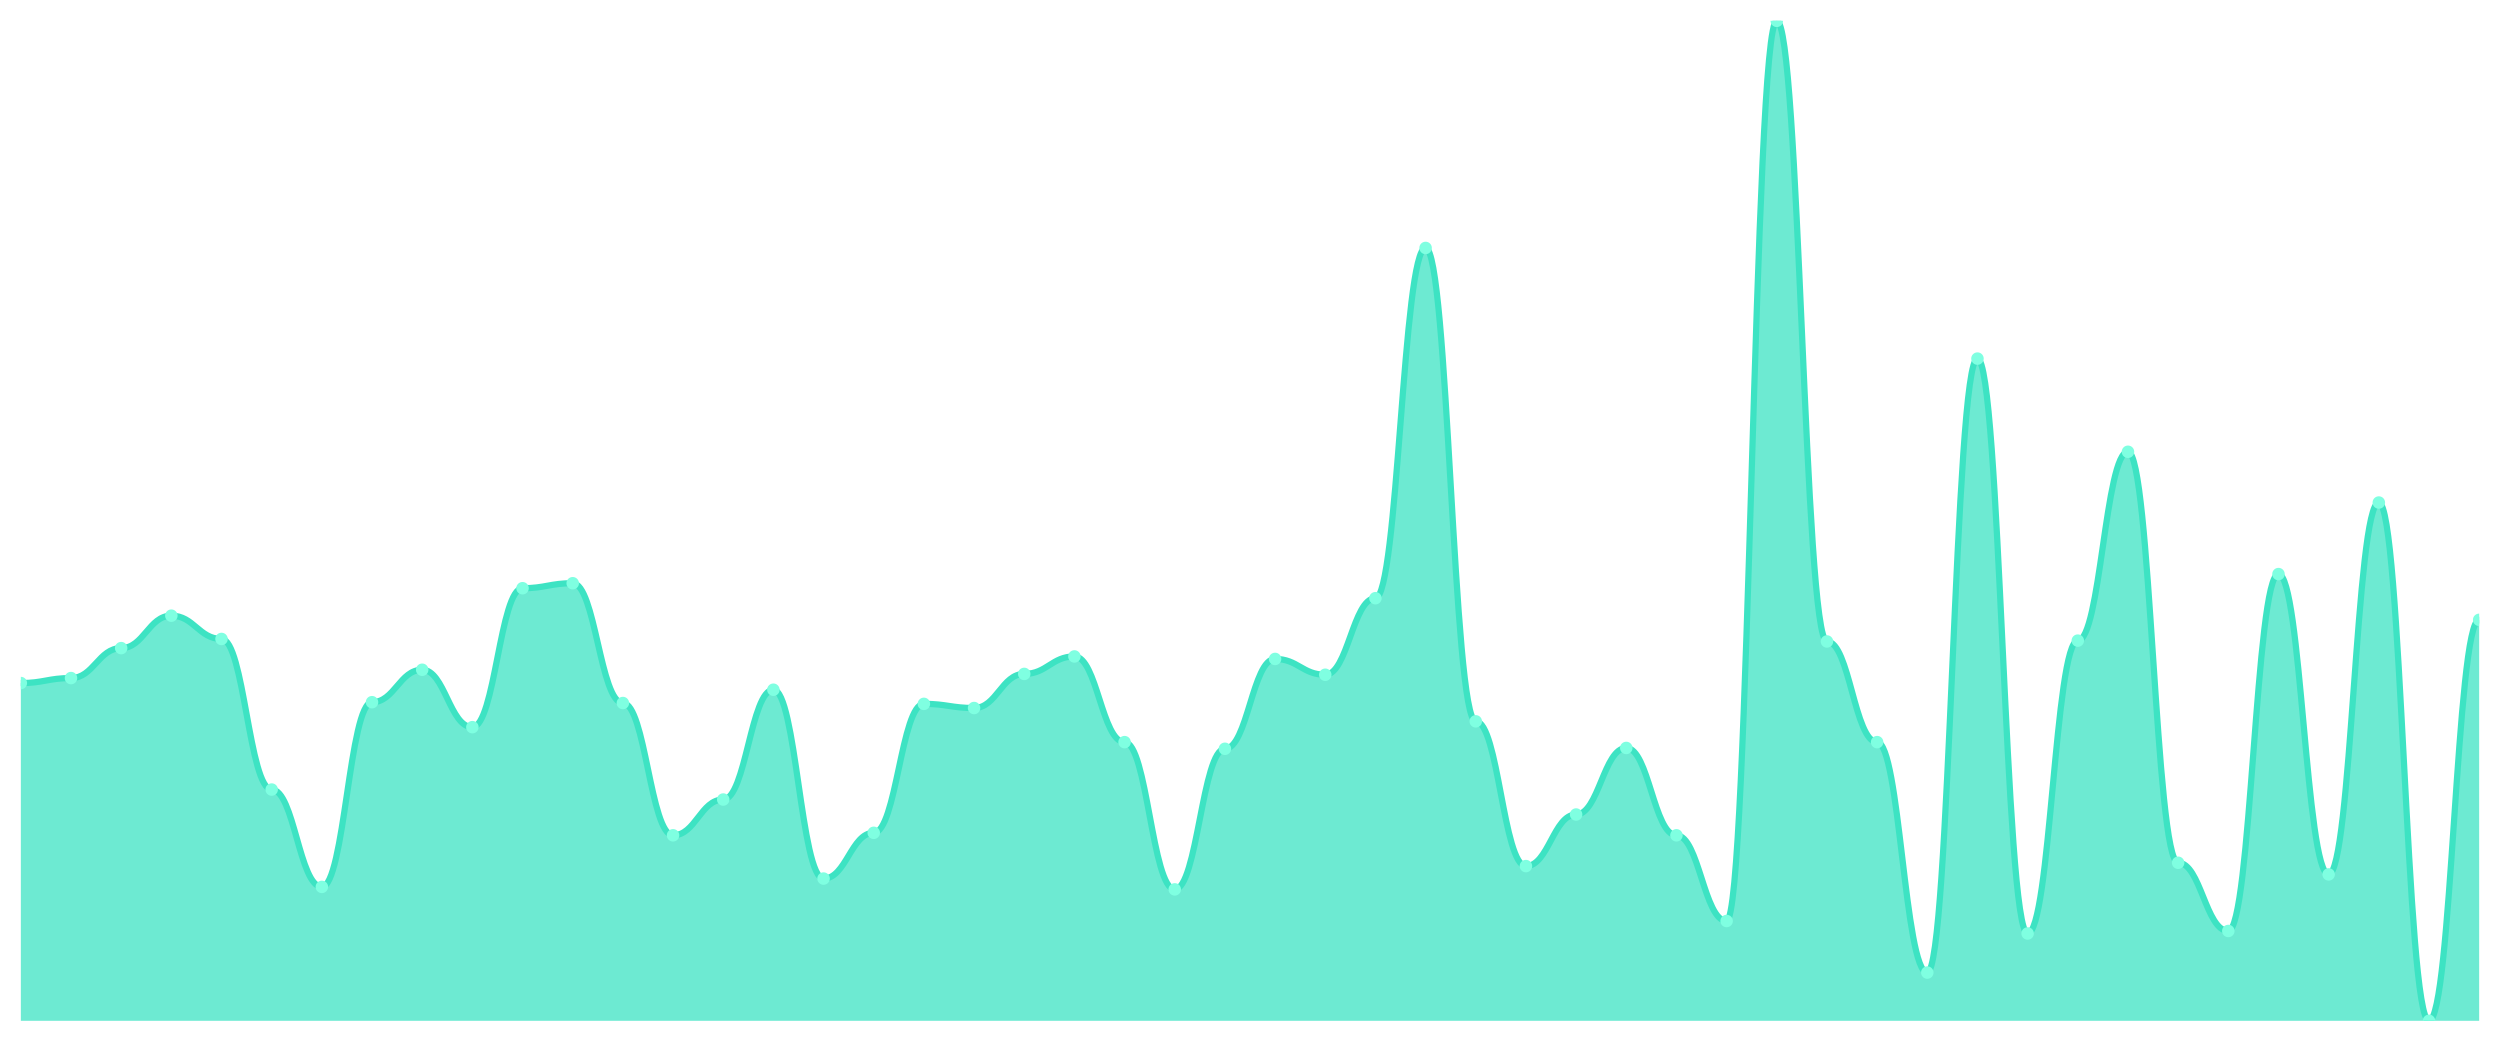
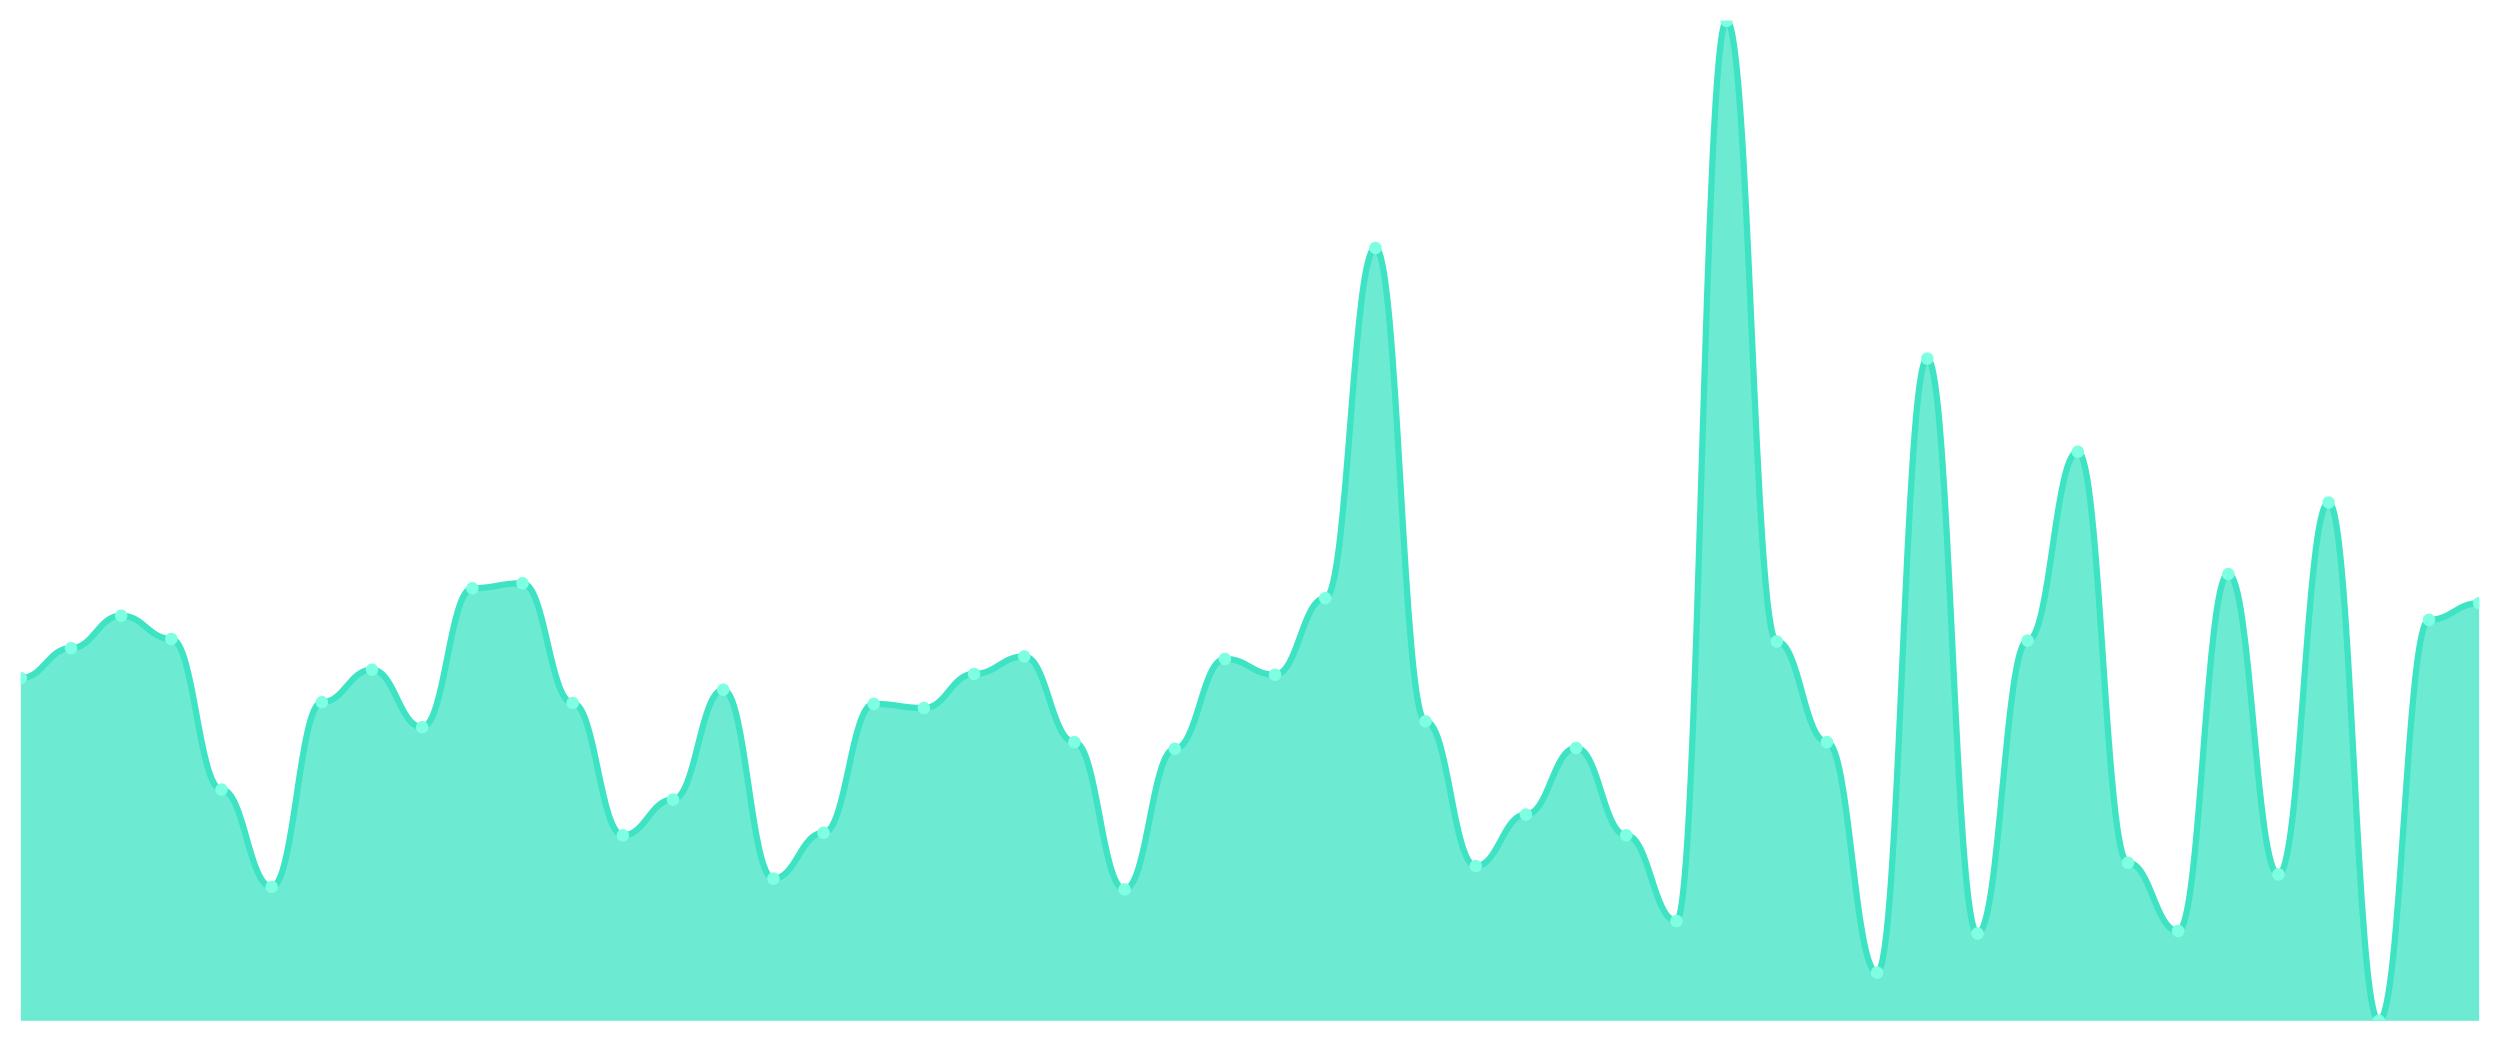
<svg xmlns="http://www.w3.org/2000/svg" viewBox="0 0 1200 500" width="1200" height="500">
  <defs>
    <clipPath id="c">
      <rect x="10" y="10" width="1180" height="480" />
    </clipPath>
  </defs>
  <rect width="1200" height="500" fill="none" />
  <g clip-path="url(#c)">
-     <path d="M 10,490 L 10,327.87 C 20.837,327.87 23.245,325.474 34.082,325.474 C 44.918,325.474 47.327,311.098 58.163,311.098 C 69,311.098 71.408,295.524 82.245,295.524 C 93.082,295.524 95.49,306.705 106.327,306.705 C 117.163,306.705 119.571,378.985 130.408,378.985 C 141.245,378.985 143.653,425.707 154.49,425.707 C 165.327,425.707 167.735,337.055 178.571,337.055 C 189.408,337.055 191.816,321.481 202.653,321.481 C 213.49,321.481 215.898,349.035 226.735,349.035 C 237.571,349.035 239.98,282.346 250.816,282.346 C 261.653,282.346 264.061,279.95 274.898,279.95 C 285.735,279.95 288.143,337.454 298.98,337.454 C 309.816,337.454 312.224,400.948 323.061,400.948 C 333.898,400.948 336.306,383.777 347.143,383.777 C 357.98,383.777 360.388,331.065 371.224,331.065 C 382.061,331.065 384.469,421.714 395.306,421.714 C 406.143,421.714 408.551,399.75 419.388,399.75 C 430.224,399.75 432.633,337.854 443.469,337.854 C 454.306,337.854 456.714,339.85 467.551,339.85 C 478.388,339.85 480.796,323.478 491.633,323.478 C 502.469,323.478 504.878,315.092 515.714,315.092 C 526.551,315.092 528.959,356.223 539.796,356.223 C 550.633,356.223 553.041,426.905 563.878,426.905 C 574.714,426.905 577.122,359.418 587.959,359.418 C 598.796,359.418 601.204,316.29 612.041,316.29 C 622.878,316.29 625.286,323.877 636.122,323.877 C 646.959,323.877 649.367,287.138 660.204,287.138 C 671.041,287.138 673.449,119.018 684.286,119.018 C 695.122,119.018 697.531,346.24 708.367,346.24 C 719.204,346.24 721.612,415.724 732.449,415.724 C 743.286,415.724 745.694,390.965 756.531,390.965 C 767.367,390.965 769.776,359.018 780.612,359.018 C 791.449,359.018 793.857,400.948 804.694,400.948 C 815.531,400.948 817.939,442.08 828.776,442.08 C 839.612,442.08 842.02,10 852.857,10 C 863.694,10 866.102,307.903 876.939,307.903 C 887.776,307.903 890.184,356.223 901.02,356.223 C 911.857,356.223 914.265,466.839 925.102,466.839 C 935.939,466.839 938.347,172.13 949.184,172.13 C 960.02,172.13 962.429,448.07 973.265,448.07 C 984.102,448.07 986.51,307.504 997.347,307.504 C 1008.184,307.504 1010.592,216.855 1021.429,216.855 C 1032.265,216.855 1034.673,414.126 1045.51,414.126 C 1056.347,414.126 1058.755,446.872 1069.592,446.872 C 1080.429,446.872 1082.837,275.557 1093.673,275.557 C 1104.51,275.557 1106.918,419.717 1117.755,419.717 C 1128.592,419.717 1131,241.215 1141.837,241.215 C 1152.673,241.215 1155.082,490 1165.918,490 C 1176.755,490 1179.163,297.521 1190,297.521 L 1190,490 Z" fill="rgba(61,227,195,0.75)" />
-     <path d="M 10,327.87 C 20.837,327.87 23.245,325.474 34.082,325.474 C 44.918,325.474 47.327,311.098 58.163,311.098 C 69,311.098 71.408,295.524 82.245,295.524 C 93.082,295.524 95.49,306.705 106.327,306.705 C 117.163,306.705 119.571,378.985 130.408,378.985 C 141.245,378.985 143.653,425.707 154.49,425.707 C 165.327,425.707 167.735,337.055 178.571,337.055 C 189.408,337.055 191.816,321.481 202.653,321.481 C 213.49,321.481 215.898,349.035 226.735,349.035 C 237.571,349.035 239.98,282.346 250.816,282.346 C 261.653,282.346 264.061,279.95 274.898,279.95 C 285.735,279.95 288.143,337.454 298.98,337.454 C 309.816,337.454 312.224,400.948 323.061,400.948 C 333.898,400.948 336.306,383.777 347.143,383.777 C 357.98,383.777 360.388,331.065 371.224,331.065 C 382.061,331.065 384.469,421.714 395.306,421.714 C 406.143,421.714 408.551,399.75 419.388,399.75 C 430.224,399.75 432.633,337.854 443.469,337.854 C 454.306,337.854 456.714,339.85 467.551,339.85 C 478.388,339.85 480.796,323.478 491.633,323.478 C 502.469,323.478 504.878,315.092 515.714,315.092 C 526.551,315.092 528.959,356.223 539.796,356.223 C 550.633,356.223 553.041,426.905 563.878,426.905 C 574.714,426.905 577.122,359.418 587.959,359.418 C 598.796,359.418 601.204,316.29 612.041,316.29 C 622.878,316.29 625.286,323.877 636.122,323.877 C 646.959,323.877 649.367,287.138 660.204,287.138 C 671.041,287.138 673.449,119.018 684.286,119.018 C 695.122,119.018 697.531,346.24 708.367,346.24 C 719.204,346.24 721.612,415.724 732.449,415.724 C 743.286,415.724 745.694,390.965 756.531,390.965 C 767.367,390.965 769.776,359.018 780.612,359.018 C 791.449,359.018 793.857,400.948 804.694,400.948 C 815.531,400.948 817.939,442.08 828.776,442.08 C 839.612,442.08 842.02,10 852.857,10 C 863.694,10 866.102,307.903 876.939,307.903 C 887.776,307.903 890.184,356.223 901.02,356.223 C 911.857,356.223 914.265,466.839 925.102,466.839 C 935.939,466.839 938.347,172.13 949.184,172.13 C 960.02,172.13 962.429,448.07 973.265,448.07 C 984.102,448.07 986.51,307.504 997.347,307.504 C 1008.184,307.504 1010.592,216.855 1021.429,216.855 C 1032.265,216.855 1034.673,414.126 1045.51,414.126 C 1056.347,414.126 1058.755,446.872 1069.592,446.872 C 1080.429,446.872 1082.837,275.557 1093.673,275.557 C 1104.51,275.557 1106.918,419.717 1117.755,419.717 C 1128.592,419.717 1131,241.215 1141.837,241.215 C 1152.673,241.215 1155.082,490 1165.918,490 C 1176.755,490 1179.163,297.521 1190,297.521" fill="none" stroke="#3de3c3" stroke-width="3" stroke-linecap="round" stroke-linejoin="round" />
-     <circle cx="10" cy="327.87" r="3" fill="#7fffe1" />
-     <circle cx="34.082" cy="325.474" r="3" fill="#7fffe1" />
-     <circle cx="58.163" cy="311.098" r="3" fill="#7fffe1" />
-     <circle cx="82.245" cy="295.524" r="3" fill="#7fffe1" />
-     <circle cx="106.327" cy="306.705" r="3" fill="#7fffe1" />
-     <circle cx="130.408" cy="378.985" r="3" fill="#7fffe1" />
-     <circle cx="154.49" cy="425.707" r="3" fill="#7fffe1" />
-     <circle cx="178.571" cy="337.055" r="3" fill="#7fffe1" />
-     <circle cx="202.653" cy="321.481" r="3" fill="#7fffe1" />
-     <circle cx="226.735" cy="349.035" r="3" fill="#7fffe1" />
-     <circle cx="250.816" cy="282.346" r="3" fill="#7fffe1" />
-     <circle cx="274.898" cy="279.95" r="3" fill="#7fffe1" />
-     <circle cx="298.98" cy="337.454" r="3" fill="#7fffe1" />
-     <circle cx="323.061" cy="400.948" r="3" fill="#7fffe1" />
-     <circle cx="347.143" cy="383.777" r="3" fill="#7fffe1" />
-     <circle cx="371.224" cy="331.065" r="3" fill="#7fffe1" />
-     <circle cx="395.306" cy="421.714" r="3" fill="#7fffe1" />
-     <circle cx="419.388" cy="399.75" r="3" fill="#7fffe1" />
-     <circle cx="443.469" cy="337.854" r="3" fill="#7fffe1" />
-     <circle cx="467.551" cy="339.85" r="3" fill="#7fffe1" />
-     <circle cx="491.633" cy="323.478" r="3" fill="#7fffe1" />
-     <circle cx="515.714" cy="315.092" r="3" fill="#7fffe1" />
-     <circle cx="539.796" cy="356.223" r="3" fill="#7fffe1" />
-     <circle cx="563.878" cy="426.905" r="3" fill="#7fffe1" />
-     <circle cx="587.959" cy="359.418" r="3" fill="#7fffe1" />
-     <circle cx="612.041" cy="316.29" r="3" fill="#7fffe1" />
-     <circle cx="636.122" cy="323.877" r="3" fill="#7fffe1" />
-     <circle cx="660.204" cy="287.138" r="3" fill="#7fffe1" />
-     <circle cx="684.286" cy="119.018" r="3" fill="#7fffe1" />
-     <circle cx="708.367" cy="346.24" r="3" fill="#7fffe1" />
-     <circle cx="732.449" cy="415.724" r="3" fill="#7fffe1" />
-     <circle cx="756.531" cy="390.965" r="3" fill="#7fffe1" />
-     <circle cx="780.612" cy="359.018" r="3" fill="#7fffe1" />
-     <circle cx="804.694" cy="400.948" r="3" fill="#7fffe1" />
-     <circle cx="828.776" cy="442.08" r="3" fill="#7fffe1" />
-     <circle cx="852.857" cy="10" r="3" fill="#7fffe1" />
-     <circle cx="876.939" cy="307.903" r="3" fill="#7fffe1" />
-     <circle cx="901.02" cy="356.223" r="3" fill="#7fffe1" />
-     <circle cx="925.102" cy="466.839" r="3" fill="#7fffe1" />
-     <circle cx="949.184" cy="172.13" r="3" fill="#7fffe1" />
-     <circle cx="973.265" cy="448.07" r="3" fill="#7fffe1" />
-     <circle cx="997.347" cy="307.504" r="3" fill="#7fffe1" />
-     <circle cx="1021.429" cy="216.855" r="3" fill="#7fffe1" />
-     <circle cx="1045.51" cy="414.126" r="3" fill="#7fffe1" />
-     <circle cx="1069.592" cy="446.872" r="3" fill="#7fffe1" />
-     <circle cx="1093.673" cy="275.557" r="3" fill="#7fffe1" />
-     <circle cx="1117.755" cy="419.717" r="3" fill="#7fffe1" />
-     <circle cx="1141.837" cy="241.215" r="3" fill="#7fffe1" />
-     <circle cx="1165.918" cy="490" r="3" fill="#7fffe1" />
-     <circle cx="1190" cy="297.521" r="3" fill="#7fffe1" />
+     <path d="M 10,490 L 10,325.474 C 20.837,325.474 23.245,311.098 34.082,311.098 C 44.918,311.098 47.327,295.524 58.163,295.524 C 69,295.524 71.408,306.705 82.245,306.705 C 93.082,306.705 95.49,378.985 106.327,378.985 C 117.163,378.985 119.571,425.707 130.408,425.707 C 141.245,425.707 143.653,337.055 154.49,337.055 C 165.327,337.055 167.735,321.481 178.571,321.481 C 189.408,321.481 191.816,349.035 202.653,349.035 C 213.49,349.035 215.898,282.346 226.735,282.346 C 237.571,282.346 239.98,279.95 250.816,279.95 C 261.653,279.95 264.061,337.454 274.898,337.454 C 285.735,337.454 288.143,400.948 298.98,400.948 C 309.816,400.948 312.224,383.777 323.061,383.777 C 333.898,383.777 336.306,331.065 347.143,331.065 C 357.98,331.065 360.388,421.714 371.224,421.714 C 382.061,421.714 384.469,399.75 395.306,399.75 C 406.143,399.75 408.551,337.854 419.388,337.854 C 430.224,337.854 432.633,339.85 443.469,339.85 C 454.306,339.85 456.714,323.478 467.551,323.478 C 478.388,323.478 480.796,315.092 491.633,315.092 C 502.469,315.092 504.878,356.223 515.714,356.223 C 526.551,356.223 528.959,426.905 539.796,426.905 C 550.633,426.905 553.041,359.418 563.878,359.418 C 574.714,359.418 577.122,316.29 587.959,316.29 C 598.796,316.29 601.204,323.877 612.041,323.877 C 622.878,323.877 625.286,287.138 636.122,287.138 C 646.959,287.138 649.367,119.018 660.204,119.018 C 671.041,119.018 673.449,346.24 684.286,346.24 C 695.122,346.24 697.531,415.724 708.367,415.724 C 719.204,415.724 721.612,390.965 732.449,390.965 C 743.286,390.965 745.694,359.018 756.531,359.018 C 767.367,359.018 769.776,400.948 780.612,400.948 C 791.449,400.948 793.857,442.08 804.694,442.08 C 815.531,442.08 817.939,10 828.776,10 C 839.612,10 842.02,307.903 852.857,307.903 C 863.694,307.903 866.102,356.223 876.939,356.223 C 887.776,356.223 890.184,466.839 901.02,466.839 C 911.857,466.839 914.265,172.13 925.102,172.13 C 935.939,172.13 938.347,448.07 949.184,448.07 C 960.02,448.07 962.429,307.504 973.265,307.504 C 984.102,307.504 986.51,216.855 997.347,216.855 C 1008.184,216.855 1010.592,414.126 1021.429,414.126 C 1032.265,414.126 1034.673,446.872 1045.51,446.872 C 1056.347,446.872 1058.755,275.557 1069.592,275.557 C 1080.429,275.557 1082.837,419.717 1093.673,419.717 C 1104.51,419.717 1106.918,241.215 1117.755,241.215 C 1128.592,241.215 1131,490 1141.837,490 C 1152.673,490 1155.082,297.521 1165.918,297.521 C 1176.755,297.521 1179.163,289.534 1190,289.534 L 1190,490 Z" fill="rgba(61,227,195,0.75)" />
+     <path d="M 10,325.474 C 20.837,325.474 23.245,311.098 34.082,311.098 C 44.918,311.098 47.327,295.524 58.163,295.524 C 69,295.524 71.408,306.705 82.245,306.705 C 93.082,306.705 95.49,378.985 106.327,378.985 C 117.163,378.985 119.571,425.707 130.408,425.707 C 141.245,425.707 143.653,337.055 154.49,337.055 C 165.327,337.055 167.735,321.481 178.571,321.481 C 189.408,321.481 191.816,349.035 202.653,349.035 C 213.49,349.035 215.898,282.346 226.735,282.346 C 237.571,282.346 239.98,279.95 250.816,279.95 C 261.653,279.95 264.061,337.454 274.898,337.454 C 285.735,337.454 288.143,400.948 298.98,400.948 C 309.816,400.948 312.224,383.777 323.061,383.777 C 333.898,383.777 336.306,331.065 347.143,331.065 C 357.98,331.065 360.388,421.714 371.224,421.714 C 382.061,421.714 384.469,399.75 395.306,399.75 C 406.143,399.75 408.551,337.854 419.388,337.854 C 430.224,337.854 432.633,339.85 443.469,339.85 C 454.306,339.85 456.714,323.478 467.551,323.478 C 478.388,323.478 480.796,315.092 491.633,315.092 C 502.469,315.092 504.878,356.223 515.714,356.223 C 526.551,356.223 528.959,426.905 539.796,426.905 C 550.633,426.905 553.041,359.418 563.878,359.418 C 574.714,359.418 577.122,316.29 587.959,316.29 C 598.796,316.29 601.204,323.877 612.041,323.877 C 622.878,323.877 625.286,287.138 636.122,287.138 C 646.959,287.138 649.367,119.018 660.204,119.018 C 671.041,119.018 673.449,346.24 684.286,346.24 C 695.122,346.24 697.531,415.724 708.367,415.724 C 719.204,415.724 721.612,390.965 732.449,390.965 C 743.286,390.965 745.694,359.018 756.531,359.018 C 767.367,359.018 769.776,400.948 780.612,400.948 C 791.449,400.948 793.857,442.08 804.694,442.08 C 815.531,442.08 817.939,10 828.776,10 C 839.612,10 842.02,307.903 852.857,307.903 C 863.694,307.903 866.102,356.223 876.939,356.223 C 887.776,356.223 890.184,466.839 901.02,466.839 C 911.857,466.839 914.265,172.13 925.102,172.13 C 935.939,172.13 938.347,448.07 949.184,448.07 C 960.02,448.07 962.429,307.504 973.265,307.504 C 984.102,307.504 986.51,216.855 997.347,216.855 C 1008.184,216.855 1010.592,414.126 1021.429,414.126 C 1032.265,414.126 1034.673,446.872 1045.51,446.872 C 1056.347,446.872 1058.755,275.557 1069.592,275.557 C 1080.429,275.557 1082.837,419.717 1093.673,419.717 C 1104.51,419.717 1106.918,241.215 1117.755,241.215 C 1128.592,241.215 1131,490 1141.837,490 C 1152.673,490 1155.082,297.521 1165.918,297.521 C 1176.755,297.521 1179.163,289.534 1190,289.534" fill="none" stroke="#3de3c3" stroke-width="3" stroke-linecap="round" stroke-linejoin="round" />
+     <circle cx="10" cy="325.474" r="3" fill="#7fffe1" />
+     <circle cx="34.082" cy="311.098" r="3" fill="#7fffe1" />
+     <circle cx="58.163" cy="295.524" r="3" fill="#7fffe1" />
+     <circle cx="82.245" cy="306.705" r="3" fill="#7fffe1" />
+     <circle cx="106.327" cy="378.985" r="3" fill="#7fffe1" />
+     <circle cx="130.408" cy="425.707" r="3" fill="#7fffe1" />
+     <circle cx="154.49" cy="337.055" r="3" fill="#7fffe1" />
+     <circle cx="178.571" cy="321.481" r="3" fill="#7fffe1" />
+     <circle cx="202.653" cy="349.035" r="3" fill="#7fffe1" />
+     <circle cx="226.735" cy="282.346" r="3" fill="#7fffe1" />
+     <circle cx="250.816" cy="279.95" r="3" fill="#7fffe1" />
+     <circle cx="274.898" cy="337.454" r="3" fill="#7fffe1" />
+     <circle cx="298.98" cy="400.948" r="3" fill="#7fffe1" />
+     <circle cx="323.061" cy="383.777" r="3" fill="#7fffe1" />
+     <circle cx="347.143" cy="331.065" r="3" fill="#7fffe1" />
+     <circle cx="371.224" cy="421.714" r="3" fill="#7fffe1" />
+     <circle cx="395.306" cy="399.75" r="3" fill="#7fffe1" />
+     <circle cx="419.388" cy="337.854" r="3" fill="#7fffe1" />
+     <circle cx="443.469" cy="339.85" r="3" fill="#7fffe1" />
+     <circle cx="467.551" cy="323.478" r="3" fill="#7fffe1" />
+     <circle cx="491.633" cy="315.092" r="3" fill="#7fffe1" />
+     <circle cx="515.714" cy="356.223" r="3" fill="#7fffe1" />
+     <circle cx="539.796" cy="426.905" r="3" fill="#7fffe1" />
+     <circle cx="563.878" cy="359.418" r="3" fill="#7fffe1" />
+     <circle cx="587.959" cy="316.29" r="3" fill="#7fffe1" />
+     <circle cx="612.041" cy="323.877" r="3" fill="#7fffe1" />
+     <circle cx="636.122" cy="287.138" r="3" fill="#7fffe1" />
+     <circle cx="660.204" cy="119.018" r="3" fill="#7fffe1" />
+     <circle cx="684.286" cy="346.24" r="3" fill="#7fffe1" />
+     <circle cx="708.367" cy="415.724" r="3" fill="#7fffe1" />
+     <circle cx="732.449" cy="390.965" r="3" fill="#7fffe1" />
+     <circle cx="756.531" cy="359.018" r="3" fill="#7fffe1" />
+     <circle cx="780.612" cy="400.948" r="3" fill="#7fffe1" />
+     <circle cx="804.694" cy="442.08" r="3" fill="#7fffe1" />
+     <circle cx="828.776" cy="10" r="3" fill="#7fffe1" />
+     <circle cx="852.857" cy="307.903" r="3" fill="#7fffe1" />
+     <circle cx="876.939" cy="356.223" r="3" fill="#7fffe1" />
+     <circle cx="901.02" cy="466.839" r="3" fill="#7fffe1" />
+     <circle cx="925.102" cy="172.13" r="3" fill="#7fffe1" />
+     <circle cx="949.184" cy="448.07" r="3" fill="#7fffe1" />
+     <circle cx="973.265" cy="307.504" r="3" fill="#7fffe1" />
+     <circle cx="997.347" cy="216.855" r="3" fill="#7fffe1" />
+     <circle cx="1021.429" cy="414.126" r="3" fill="#7fffe1" />
+     <circle cx="1045.51" cy="446.872" r="3" fill="#7fffe1" />
+     <circle cx="1069.592" cy="275.557" r="3" fill="#7fffe1" />
+     <circle cx="1093.673" cy="419.717" r="3" fill="#7fffe1" />
+     <circle cx="1117.755" cy="241.215" r="3" fill="#7fffe1" />
+     <circle cx="1141.837" cy="490" r="3" fill="#7fffe1" />
+     <circle cx="1165.918" cy="297.521" r="3" fill="#7fffe1" />
+     <circle cx="1190" cy="289.534" r="3" fill="#7fffe1" />
  </g>
</svg>
